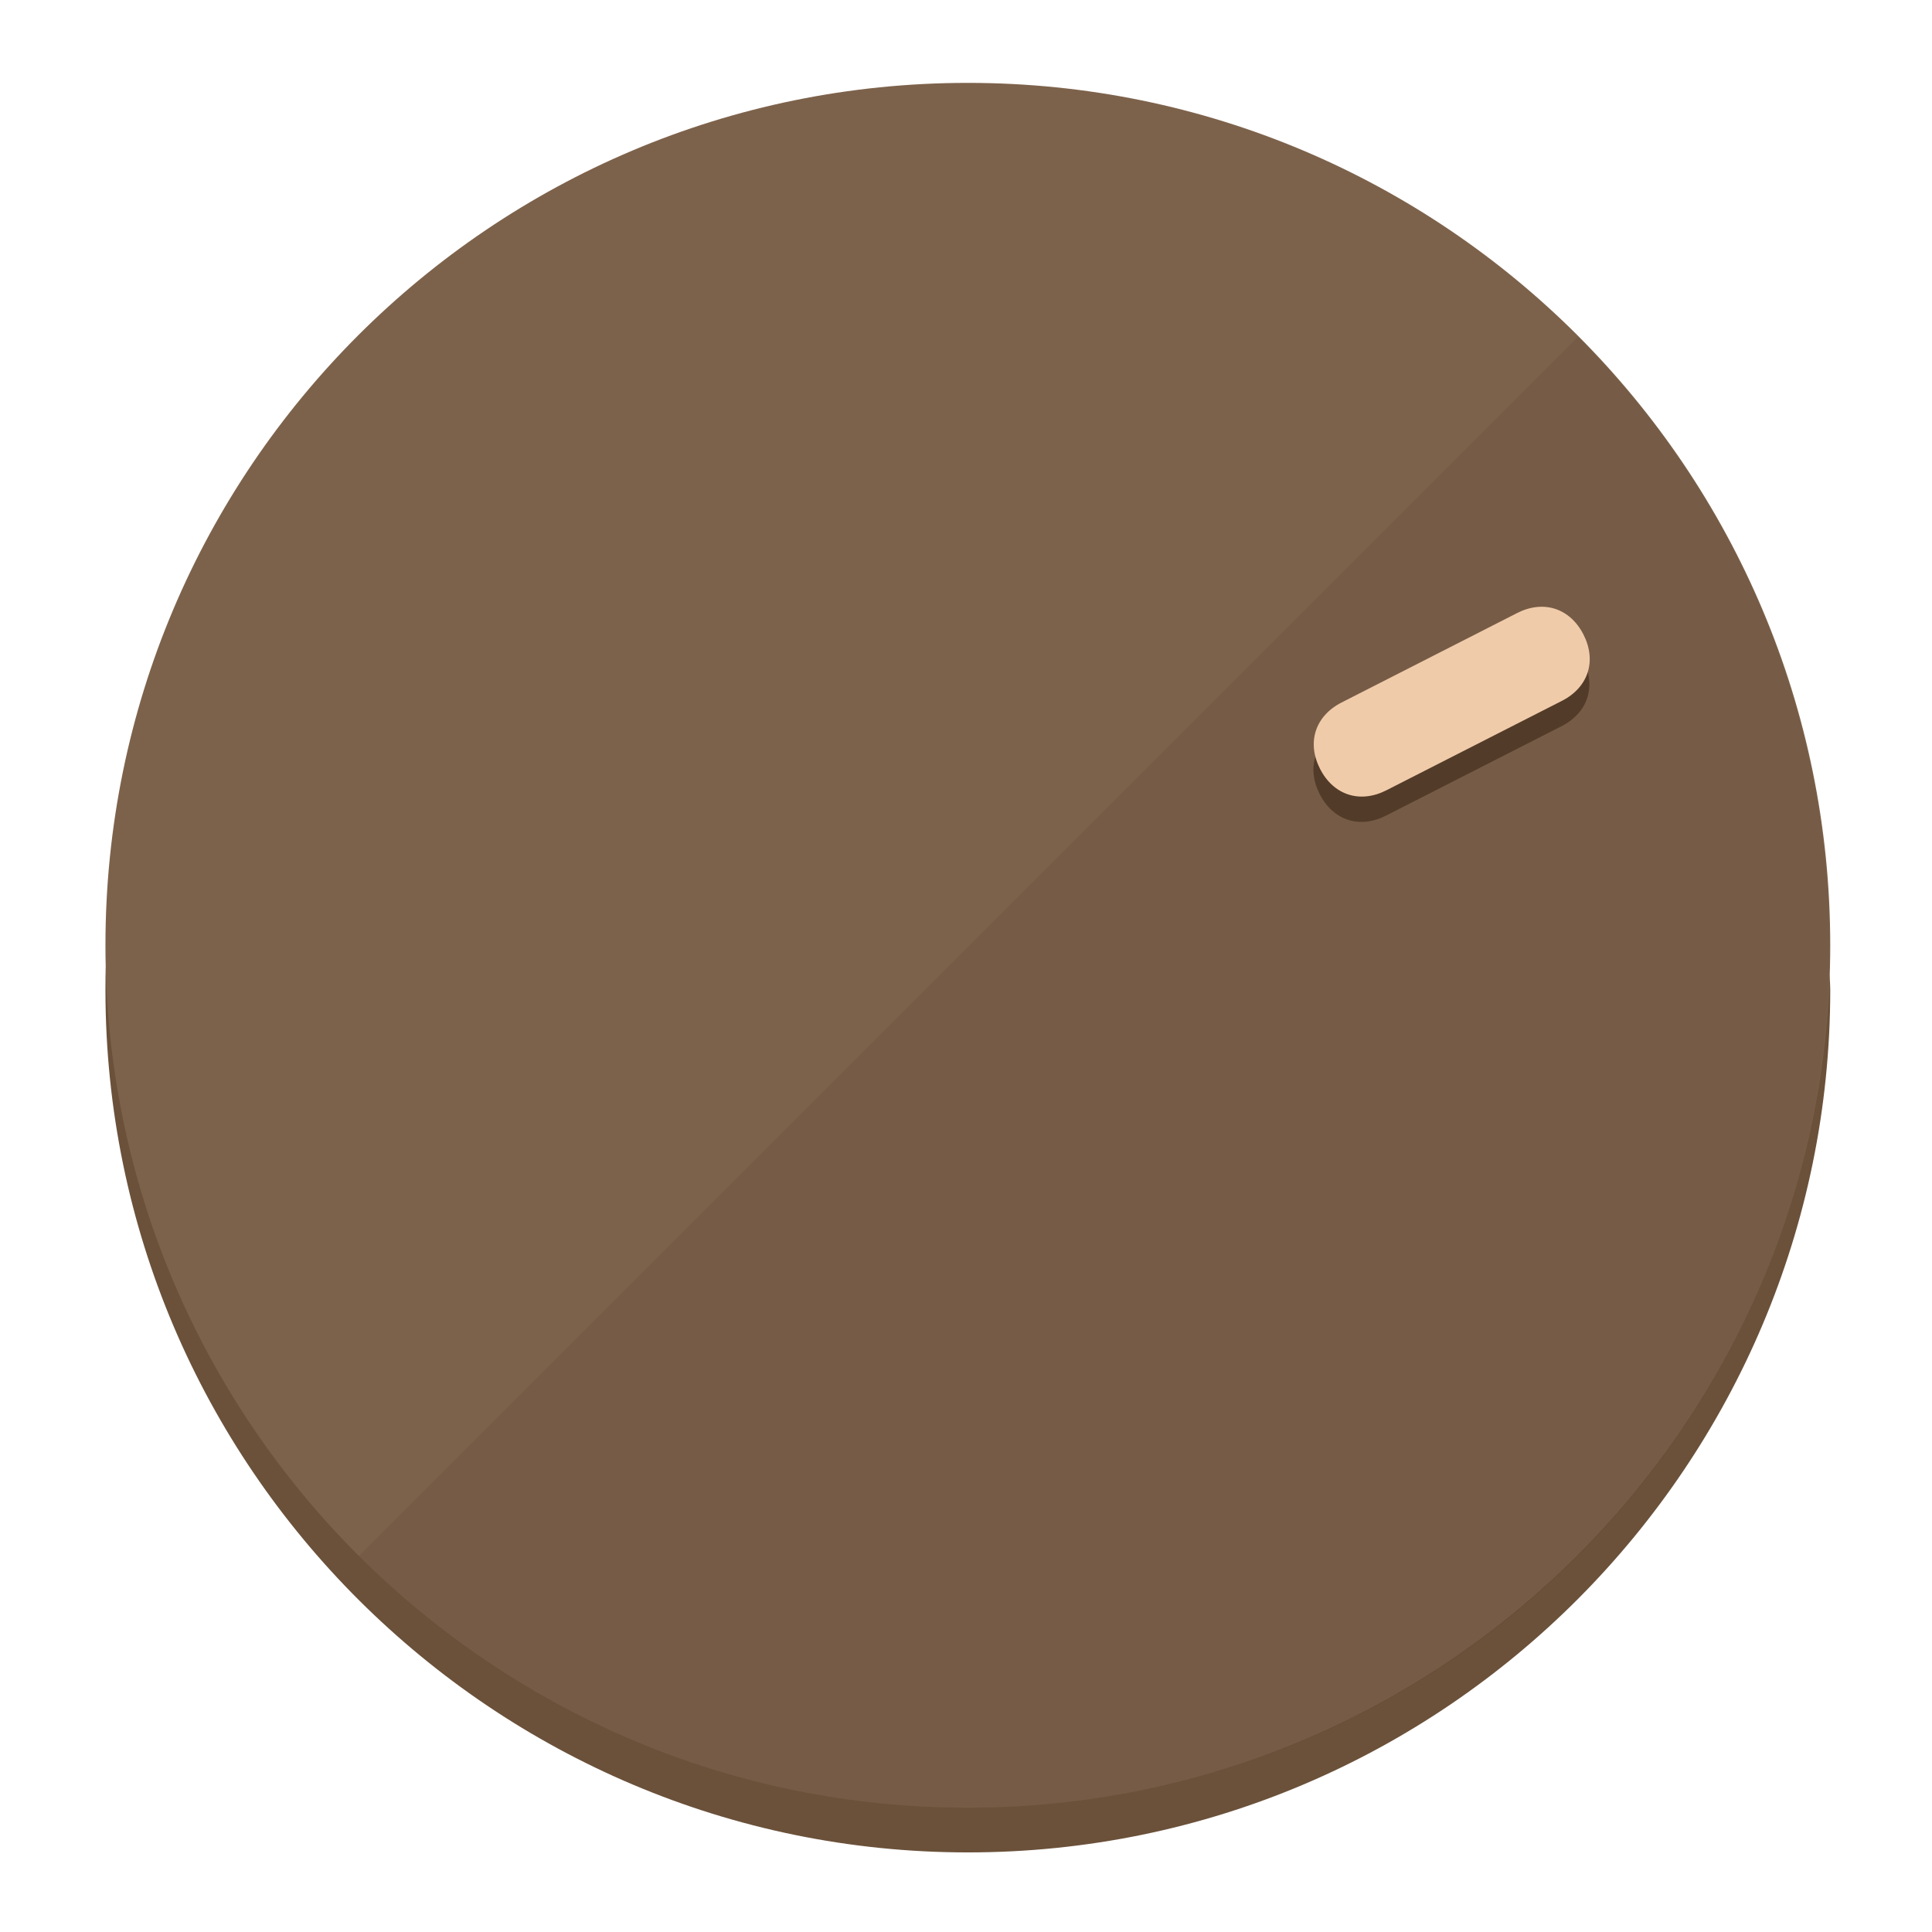
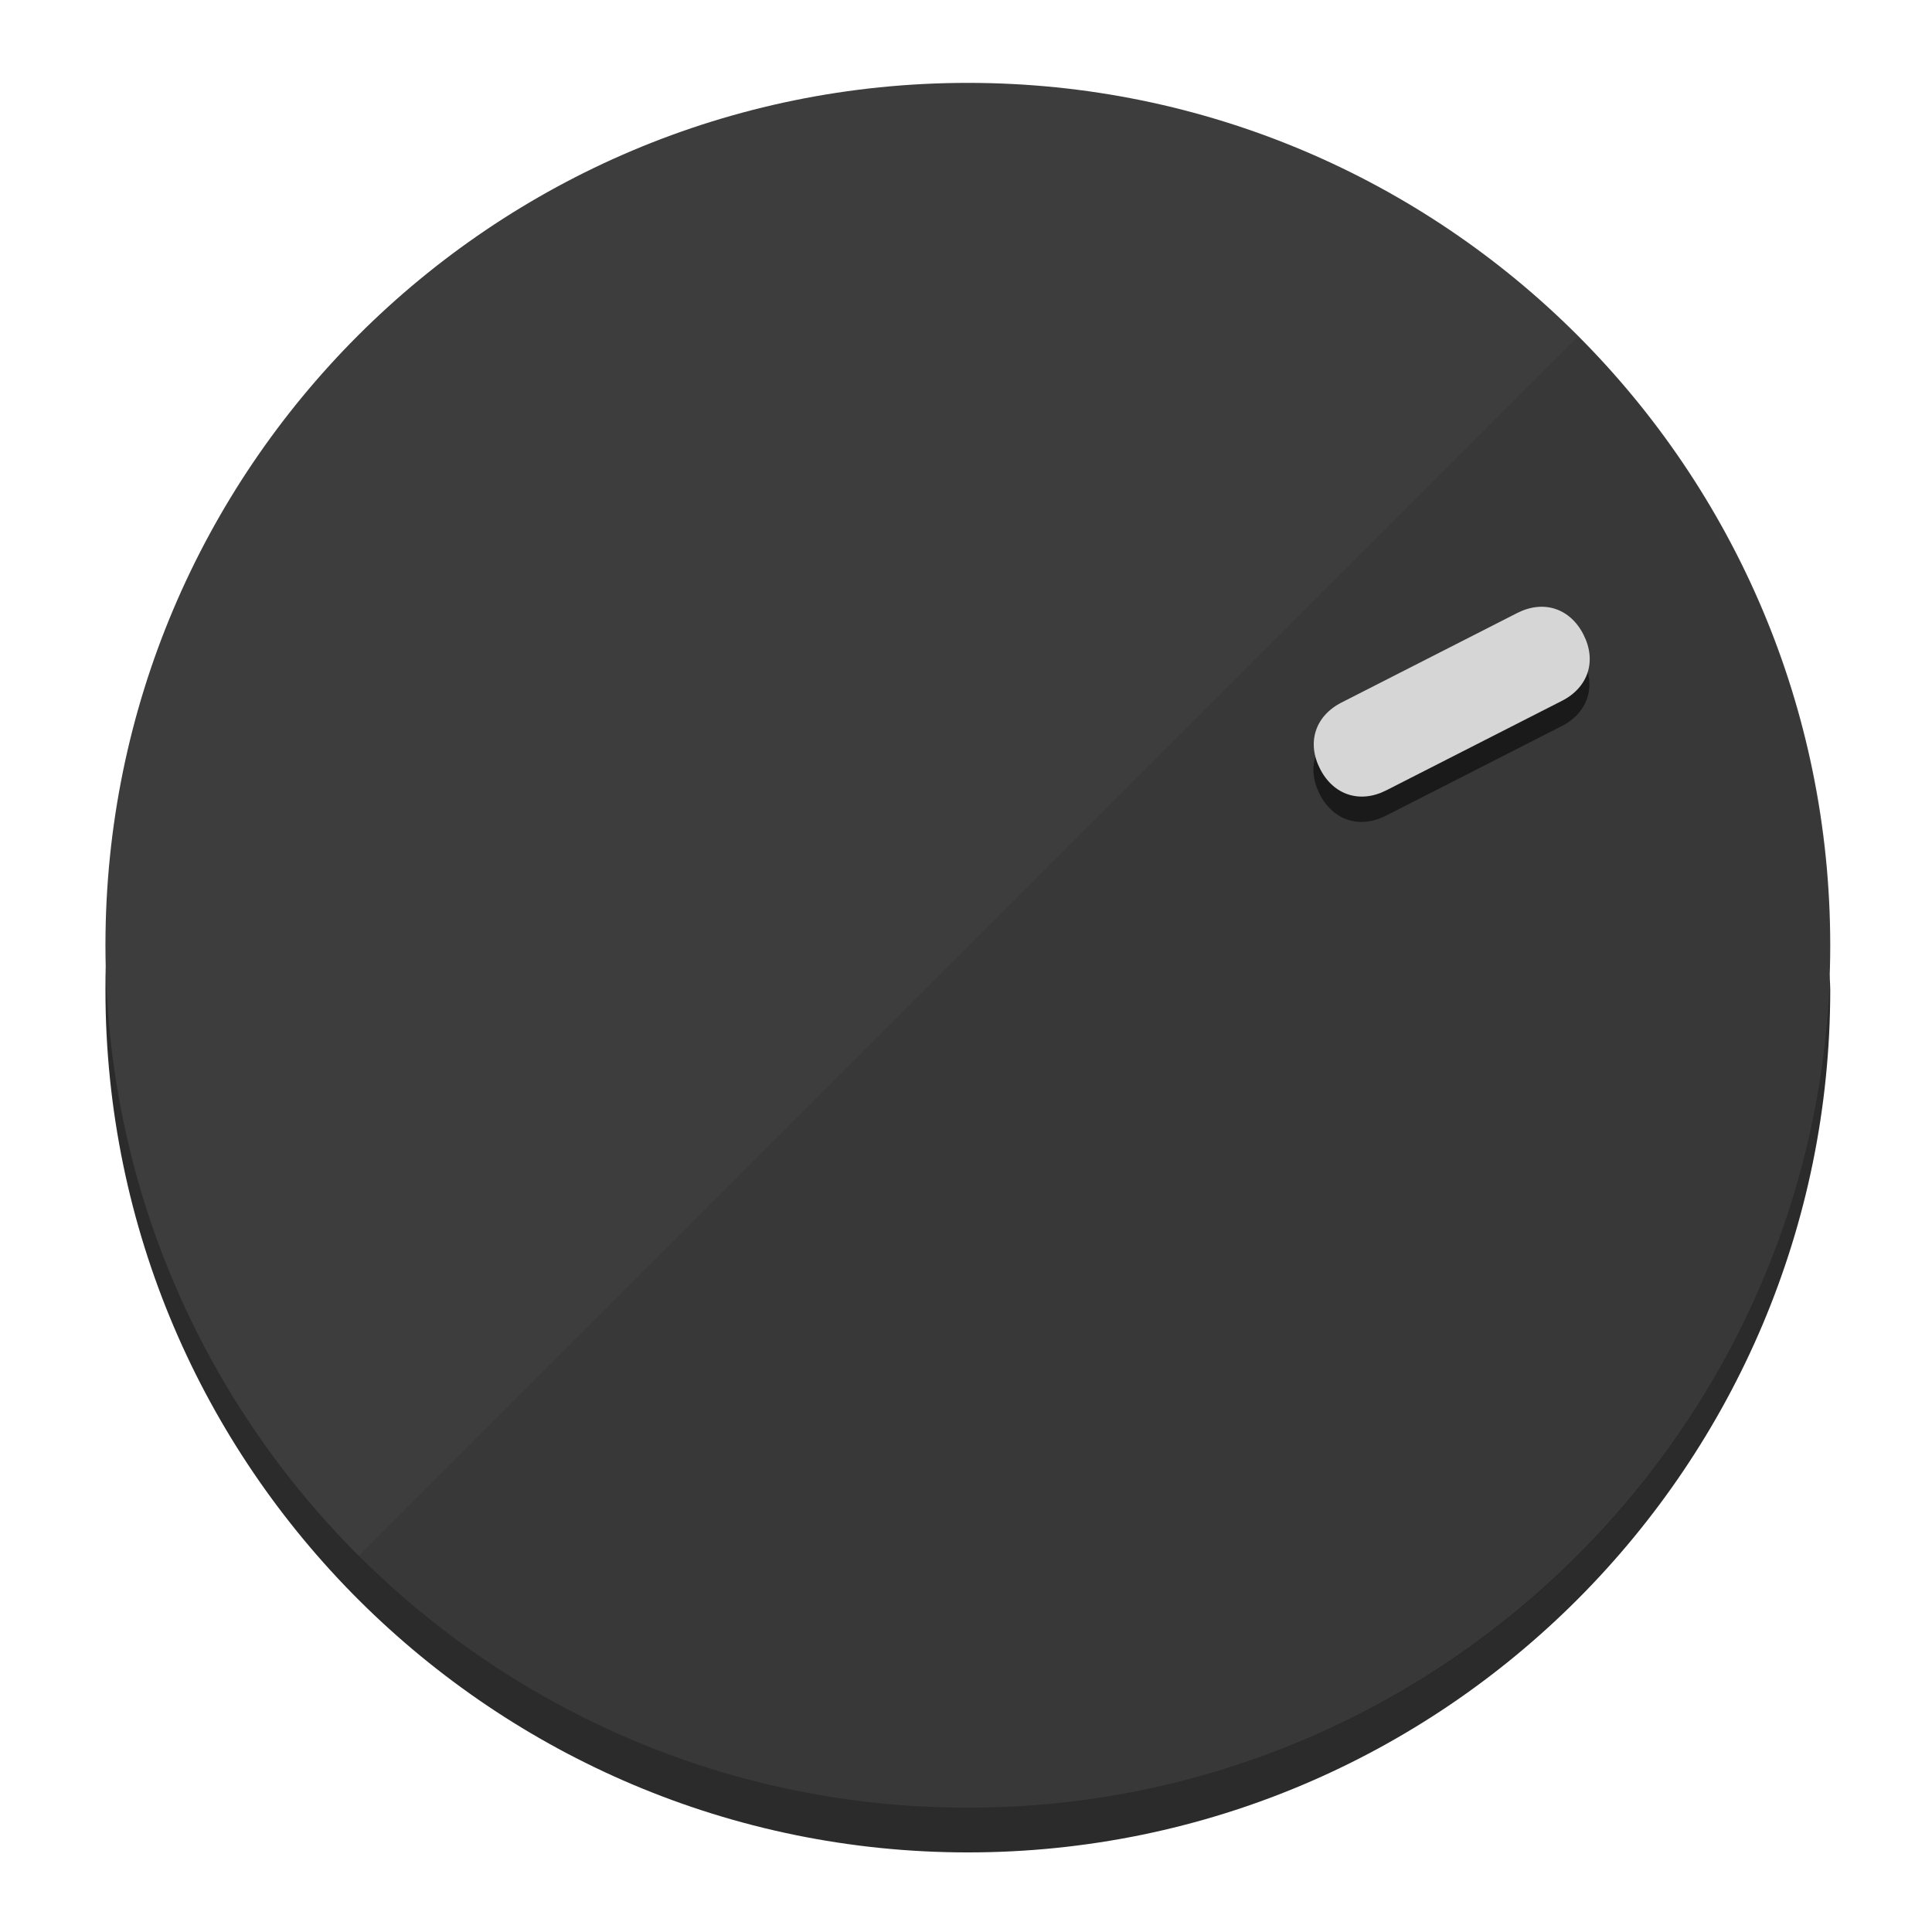
<svg xmlns="http://www.w3.org/2000/svg" height="120px" width="120px" version="1.1" id="Layer_1" viewBox="0 0 496.8 496.8" xml:space="preserve">
  <defs id="defs23" />
  <g id="g3158">
-     <path style="display:inline;fill:#6B513A;fill-opacity:1;stroke-width:1.584" d="m 248.875,445.92 c 116.582,0 212.89,-91.238 220.493,-205.286 0,5.069 1.267,8.87 1.267,13.939 0,121.651 -98.842,221.76 -221.76,221.76 -121.651,0 -221.76,-98.842 -221.76,-221.76 0,-5.069 0,-8.87 1.267,-13.939 7.603,114.048 103.91,205.286 220.493,205.286 z" id="path8" />
-     <circle style="display:inline;fill:#7D624B;fill-opacity:1;stroke-width:1.584" cx="248.875" cy="243.071" r="221.76" id="circle12" />
-     <path style="display:inline;fill:#523C29;fill-opacity:0.154;stroke-width:1.587" d="m 405.744,86.606 c 86.308,86.308 86.308,227.193 0,313.5 -86.308,86.308 -227.193,86.308 -313.5,0" id="path14" />
+     <path style="display:inline;fill:#2B2B2B;fill-opacity:1;stroke-width:1.584" d="m 248.875,445.92 c 116.582,0 212.89,-91.238 220.493,-205.286 0,5.069 1.267,8.87 1.267,13.939 0,121.651 -98.842,221.76 -221.76,221.76 -121.651,0 -221.76,-98.842 -221.76,-221.76 0,-5.069 0,-8.87 1.267,-13.939 7.603,114.048 103.91,205.286 220.493,205.286 z" id="path8" />
+     <circle style="display:inline;fill:#3D3D3D;fill-opacity:1;stroke-width:1.584" cx="248.875" cy="243.071" r="221.76" id="circle12" />
+     <path style="display:inline;fill:#1A1A1A;fill-opacity:0.154;stroke-width:1.587" d="m 405.744,86.606 c 86.308,86.308 86.308,227.193 0,313.5 -86.308,86.308 -227.193,86.308 -313.5,0" id="path14" />
  </g>
  <g id="g3198">
    <circle style="display:none;fill:#000000;fill-opacity:0;stroke-width:1.584" cx="329.835" cy="-110.802" r="221.76" id="circle12-3" transform="rotate(63)" />
-     <path style="display:inline;fill:#523C29;fill-opacity:1;stroke-width:1.584" d="m 356.39,209.744 c -6.774,3.452 -13.592,1.237 -17.044,-5.538 v 0 c -3.452,-6.774 -1.237,-13.592 5.538,-17.044 l 45.163,-23.012 c 6.775,-3.452 13.592,-1.237 17.044,5.538 v 0 c 3.452,6.774 1.237,13.592 -5.538,17.044 z" id="path3789" />
-     <path style="display:inline;fill:#F0CBAA;stroke-width:1.584" d="m 356.478,203.228 c -6.774,3.452 -13.592,1.237 -17.044,-5.538 v 0 c -3.452,-6.774 -1.237,-13.592 5.538,-17.044 l 45.163,-23.012 c 6.774,-3.452 13.592,-1.237 17.044,5.538 v 0 c 3.452,6.775 1.237,13.592 -5.538,17.044 z" id="path915" />
+     <path style="display:inline;fill:#1A1A1A;fill-opacity:1;stroke-width:1.584" d="m 356.39,209.744 c -6.774,3.452 -13.592,1.237 -17.044,-5.538 v 0 c -3.452,-6.774 -1.237,-13.592 5.538,-17.044 l 45.163,-23.012 c 6.775,-3.452 13.592,-1.237 17.044,5.538 v 0 c 3.452,6.774 1.237,13.592 -5.538,17.044 z" id="path3789" />
+     <path style="display:inline;fill:#D6D6D6;stroke-width:1.584" d="m 356.478,203.228 c -6.774,3.452 -13.592,1.237 -17.044,-5.538 v 0 c -3.452,-6.774 -1.237,-13.592 5.538,-17.044 l 45.163,-23.012 c 6.774,-3.452 13.592,-1.237 17.044,5.538 v 0 c 3.452,6.775 1.237,13.592 -5.538,17.044 z" id="path915" />
  </g>
</svg>
